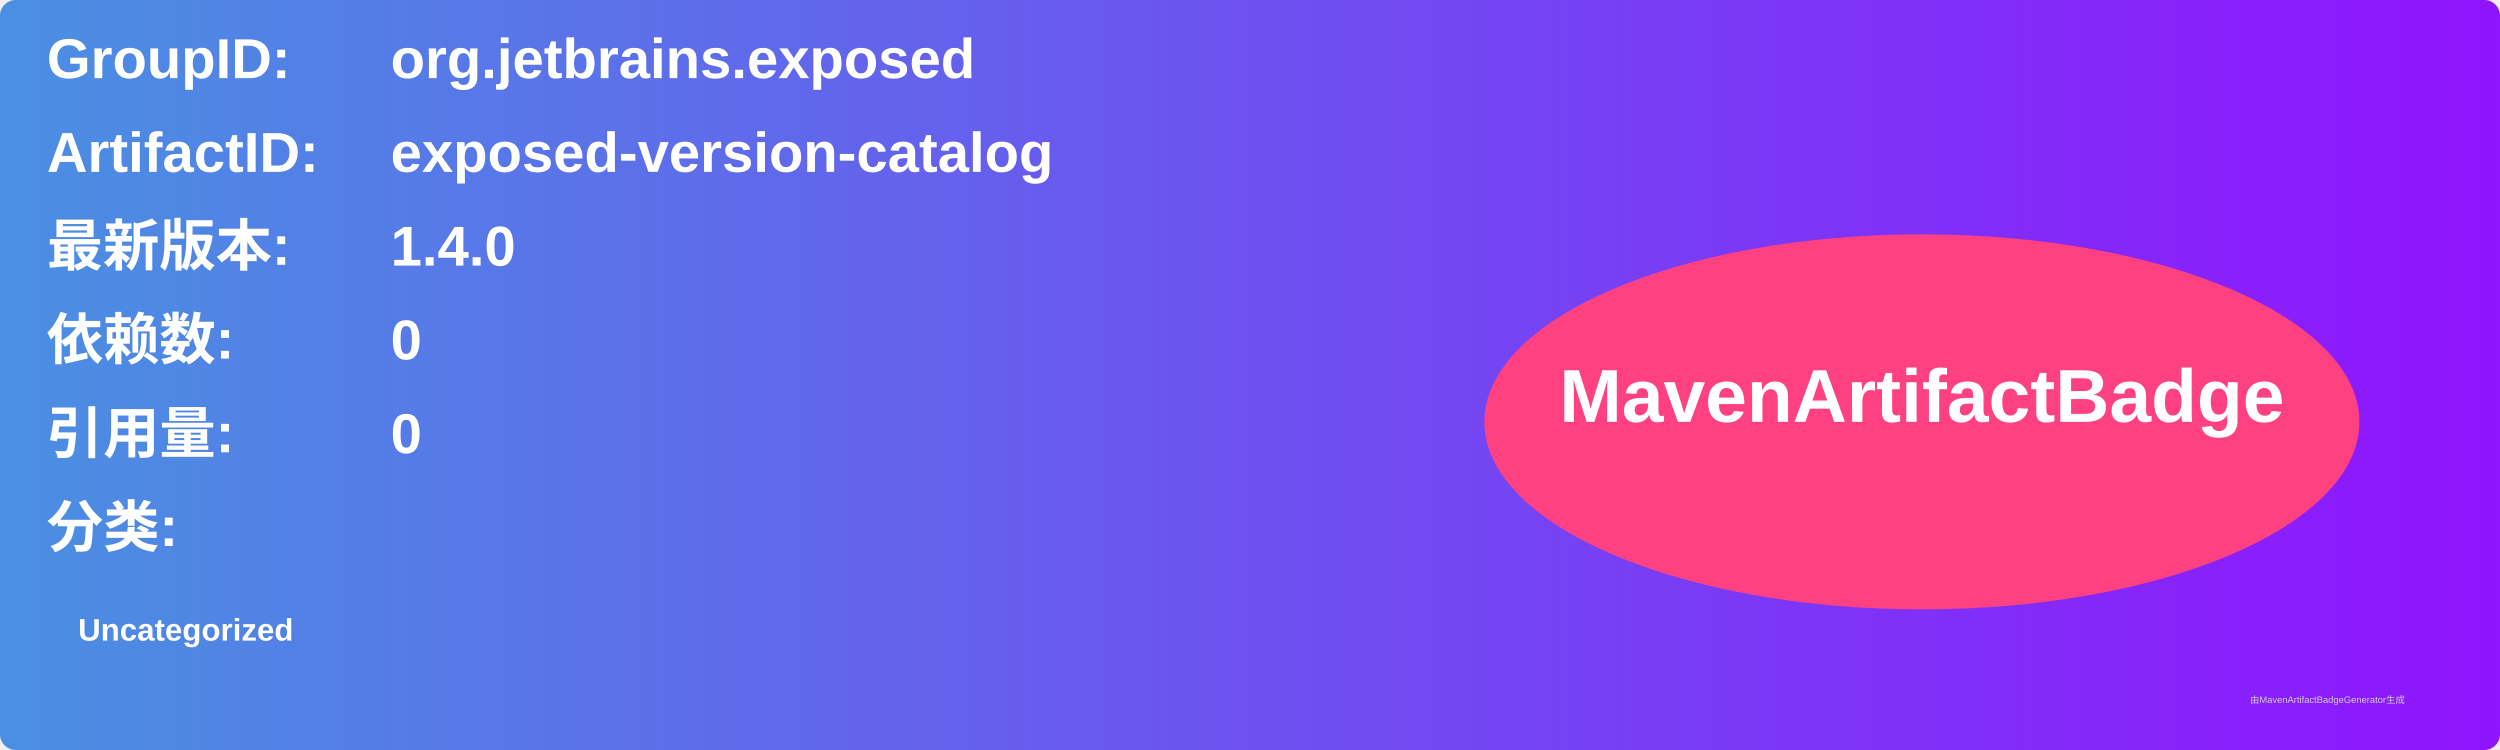
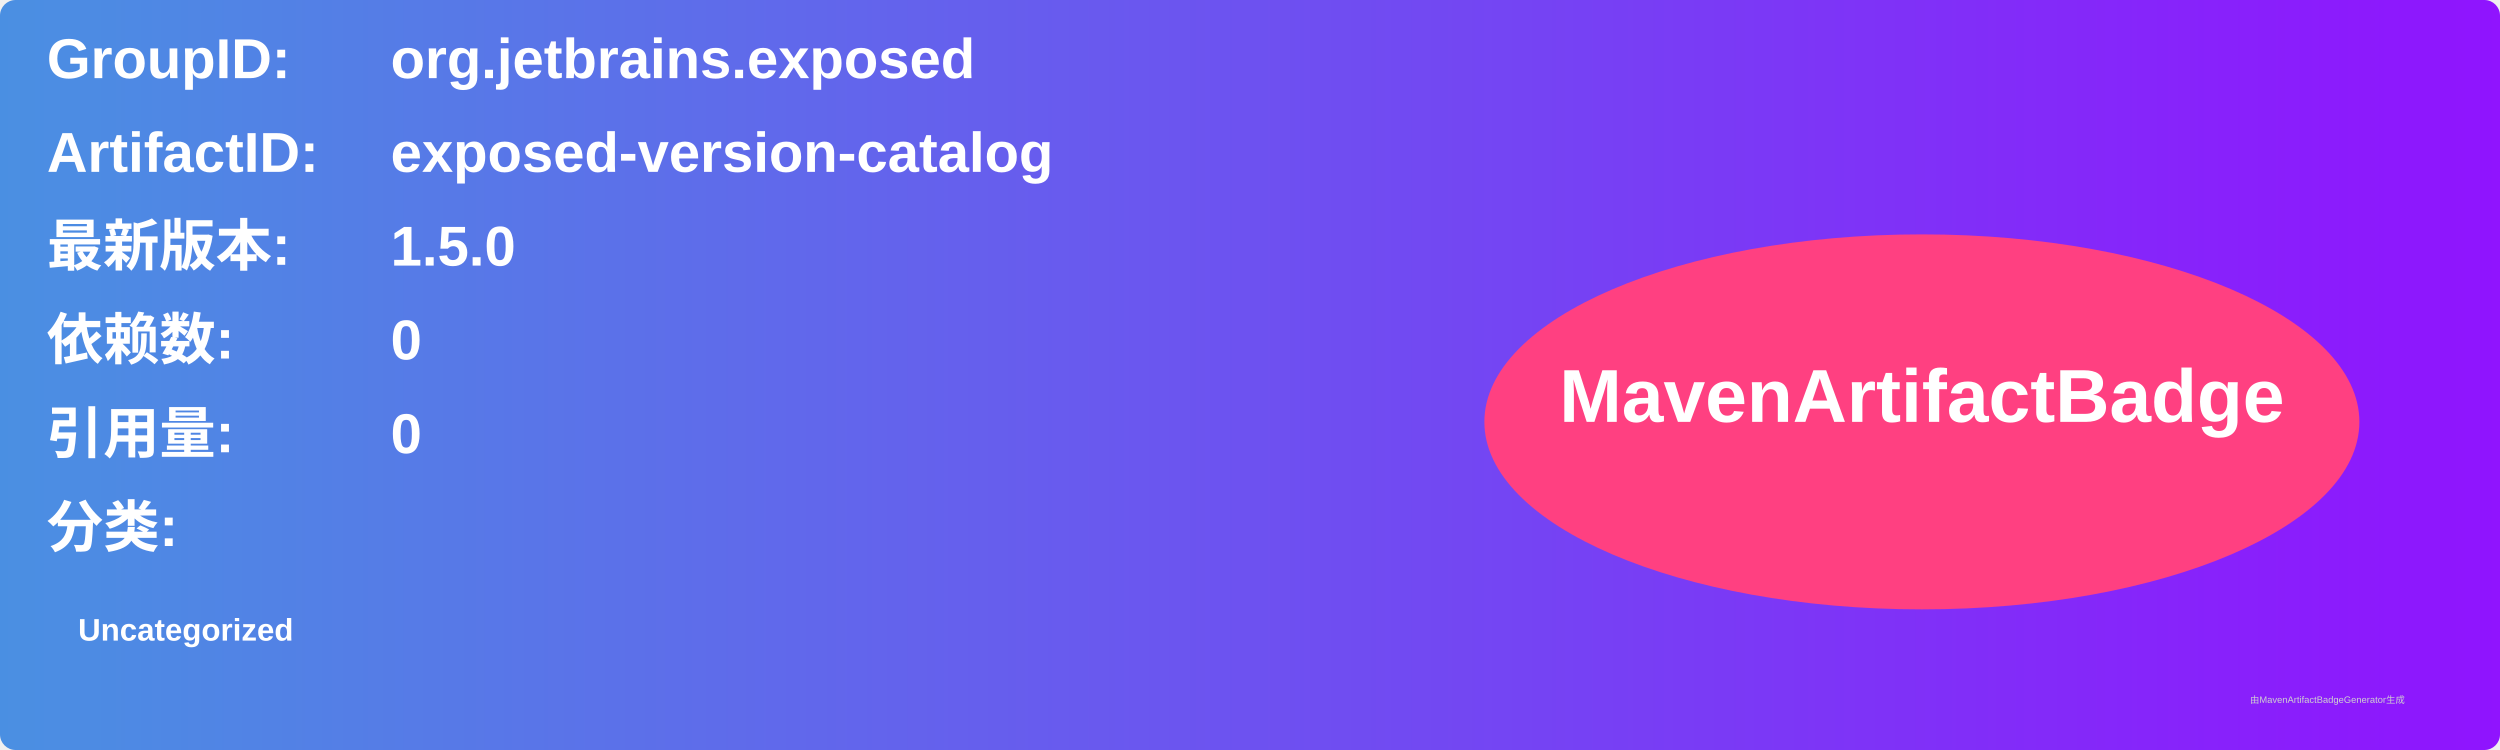
<svg xmlns="http://www.w3.org/2000/svg" width="800" height="240" viewBox="0 0 800 240">
  <linearGradient id="grad" x1="0%" y1="0%" x2="100%" y2="0%">
    <stop offset="0%" stop-color="#4a90e2" />
    <stop offset="100%" stop-color="#9013fe" />
  </linearGradient>
  <rect width="100%" height="100%" rx="5" ry="5" fill="url(#grad)" />
  <g transform="translate(15, 15)">
    <text x="0" y="10" font-family="Arial" font-size="18" fill="white" font-weight="bold" width="260">GroupID:</text>
    <text x="110" y="10" font-family="Arial" font-size="18" fill="white" font-weight="bold" width="460">org.jetbrains.exposed</text>
    <text x="0" y="40" font-family="Arial" font-size="18" fill="white" font-weight="bold" width="260">ArtifactID:</text>
    <text x="110" y="40" font-family="Arial" font-size="18" fill="white" font-weight="bold" width="460">exposed-version-catalog</text>
    <text x="0" y="70" font-family="Arial" font-size="18" fill="white" font-weight="bold">最新版本:</text>
    <text x="110" y="70" font-family="Arial" font-size="18" fill="white" font-weight="bold">
-       <tspan font-weight="bold">1.4.0</tspan>
+       <tspan font-weight="bold">1.5.0</tspan>
    </text>
    <text x="0" y="100" font-family="Arial" font-size="18" fill="white" font-weight="bold">依赖数: </text>
    <text x="110" y="100" font-family="Arial" font-size="18" fill="white">
      <tspan font-weight="bold">0</tspan>
    </text>
    <text x="0" y="130" font-family="Arial" font-size="18" fill="white" font-weight="bold">引用量: </text>
    <text x="110" y="130" font-family="Arial" font-size="18" fill="white">
      <tspan font-weight="bold">0</tspan>
    </text>
    <text x="0" y="160" font-family="Arial" font-size="18" fill="white" font-weight="bold">分类:</text>
    <text x="10" y="190" font-family="Arial" font-size="10" fill="white">
      <tspan font-weight="bold">Uncategorized</tspan>
    </text>
    <ellipse cx="600" cy="120" rx="140" ry="60" fill="#ff4081" />
    <text x="600" y="120" text-anchor="middle" font-family="Arial" font-size="24" fill="white" font-weight="bold">MavenArtifactBadge</text>
  </g>
  <text x="720" y="225" font-family="Arial" font-size="3" fill="#d0d0d0">由MavenArtifactBadgeGenerator生成</text>
</svg>
